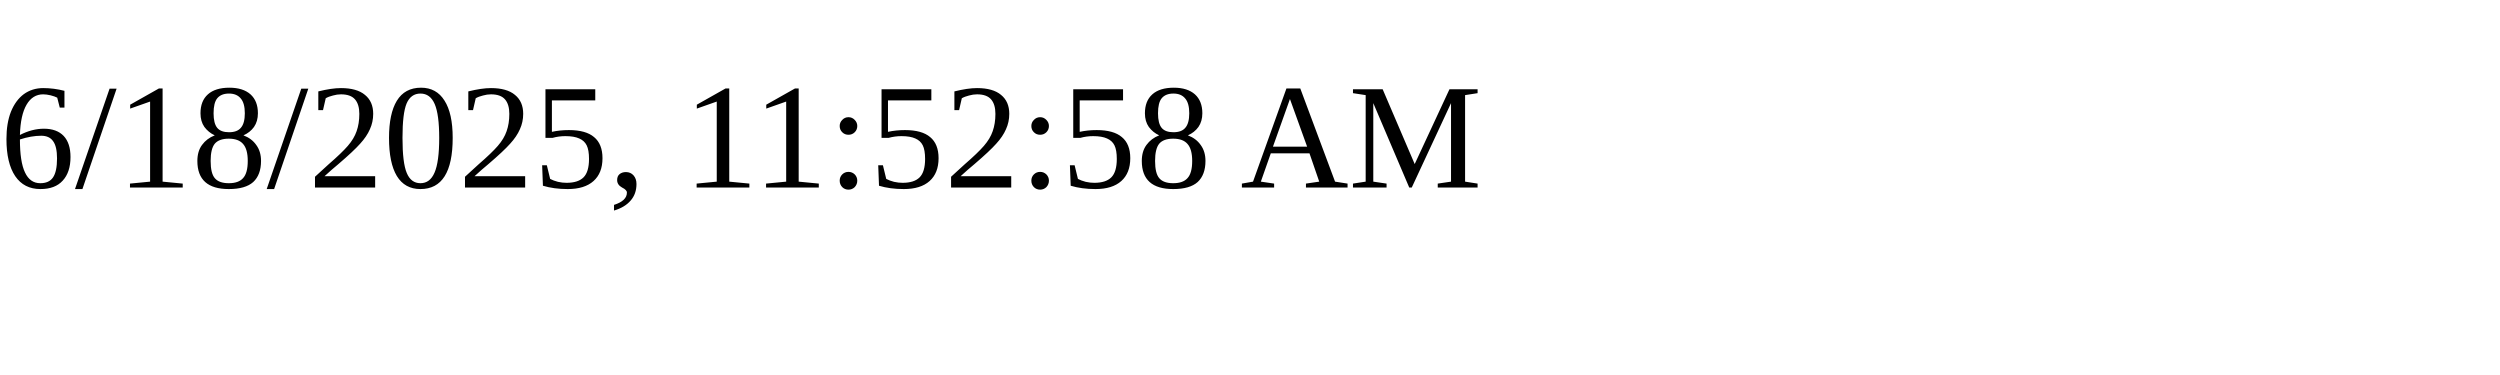
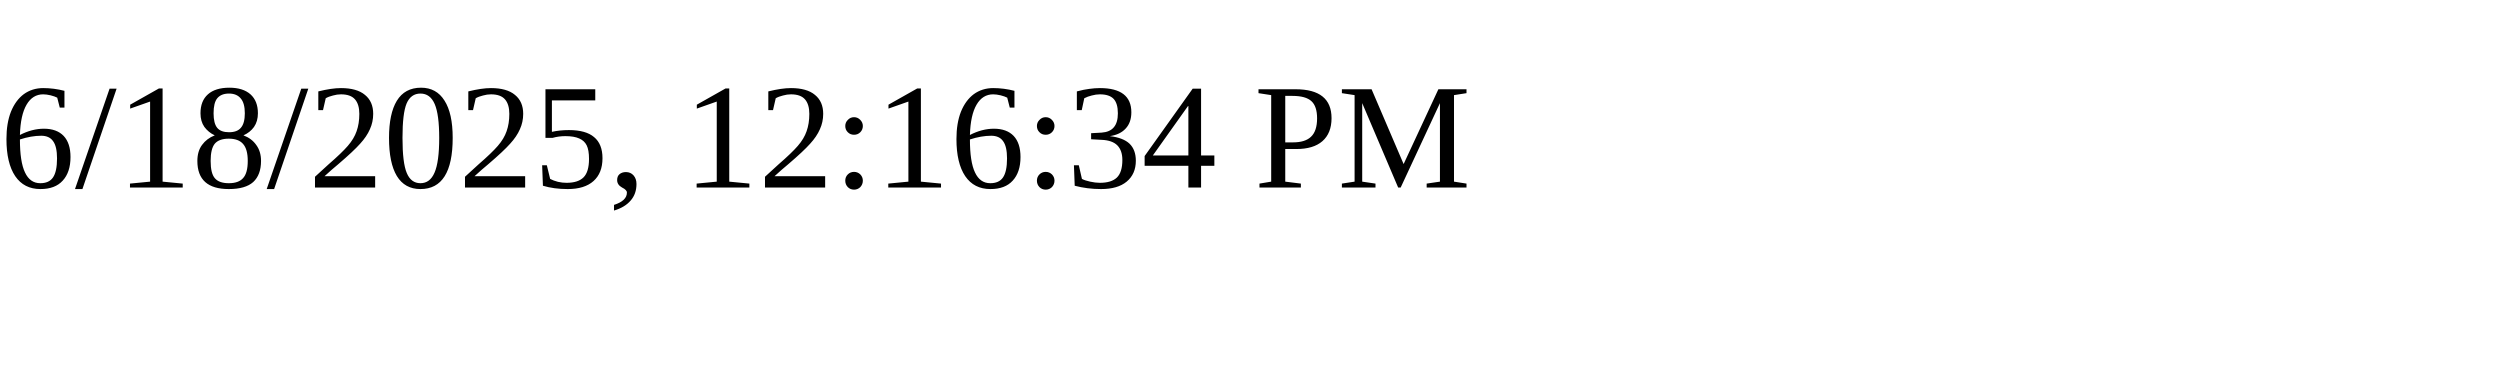
<svg xmlns="http://www.w3.org/2000/svg" height="30" width="200">
-   <text x="0" y="15">6/18/2025, 11:52:58 AM</text>
+   <text x="0" y="15">6/18/2025, 12:16:34 PM</text>
</svg>
